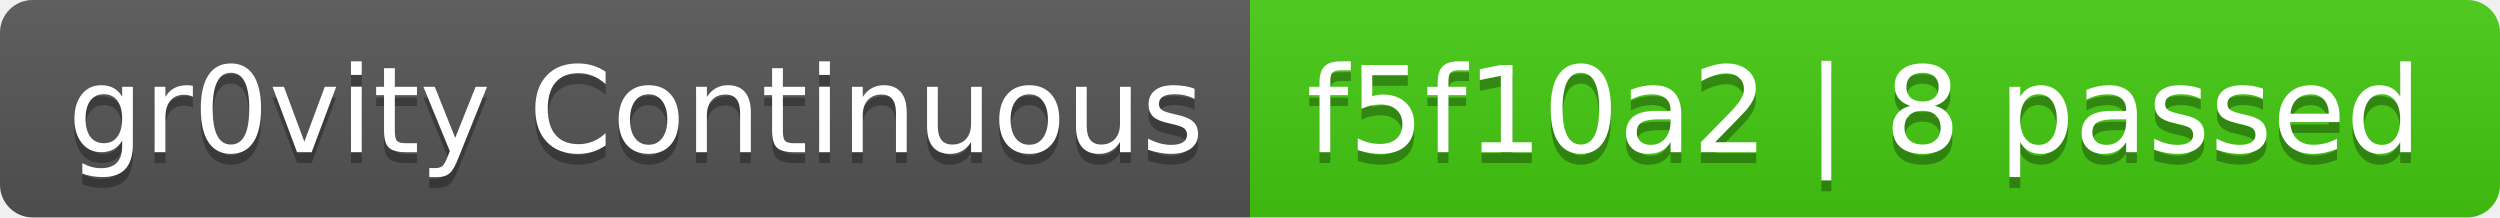
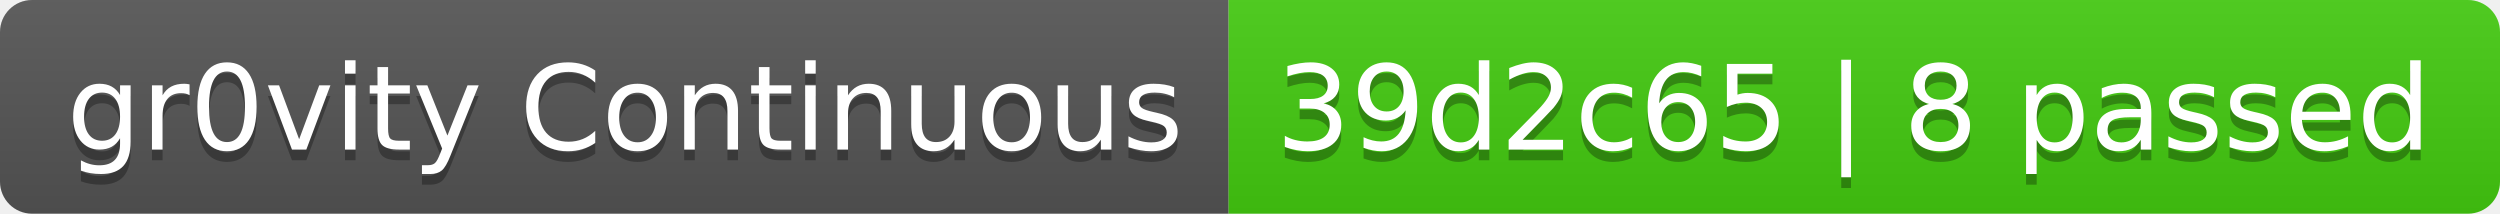
- <svg xmlns="http://www.w3.org/2000/svg" width="230" height="20" role="img" aria-label="gr0vity Continuous: f5f10a2 | 8 passed">
+ <svg xmlns="http://www.w3.org/2000/svg" width="234" height="20" role="img" aria-label="gr0vity Continuous: 39d2c65 | 8 passed">
  <linearGradient id="s" x2="0" y2="100%">
    <stop offset="0" stop-color="#bbb" stop-opacity=".1" />
    <stop offset="1" stop-opacity=".1" />
  </linearGradient>
  <clipPath id="r">
-     <rect width="230" height="20" rx="3" fill="#fff" />
+     <rect width="234" height="20" rx="3" fill="#fff" />
  </clipPath>
  <g clip-path="url(#r)">
    <rect width="115" height="20" fill="#555" />
-     <rect x="115" width="115" height="20" fill="#4c1" />
-     <rect width="230" height="20" fill="url(#s)" />
+     <rect x="115" width="119" height="20" fill="#4c1" />
+     <rect width="234" height="20" fill="url(#s)" />
  </g>
  <g fill="#fff" text-anchor="middle" font-family="Verdana,Geneva,DejaVu Sans,sans-serif" text-rendering="geometricPrecision" font-size="110">
    <text aria-hidden="true" x="585" y="150" fill="#010101" fill-opacity=".3" transform="scale(.1)" textLength="1050">gr0vity Continuous</text>
    <text x="585" y="140" transform="scale(.1)" fill="#fff" textLength="1050">gr0vity Continuous</text>
-     <text aria-hidden="true" x="1715" y="150" fill="#010101" fill-opacity=".3" transform="scale(.1)" textLength="1050">f5f10a2 | 8 passed</text>
-     <text x="1715" y="140" transform="scale(.1)" fill="#fff" textLength="1050">f5f10a2 | 8 passed</text>
+     <text aria-hidden="true" x="1735" y="150" fill="#010101" fill-opacity=".3" transform="scale(.1)" textLength="1090">39d2c65 | 8 passed</text>
+     <text x="1735" y="140" transform="scale(.1)" fill="#fff" textLength="1090">39d2c65 | 8 passed</text>
  </g>
</svg>
